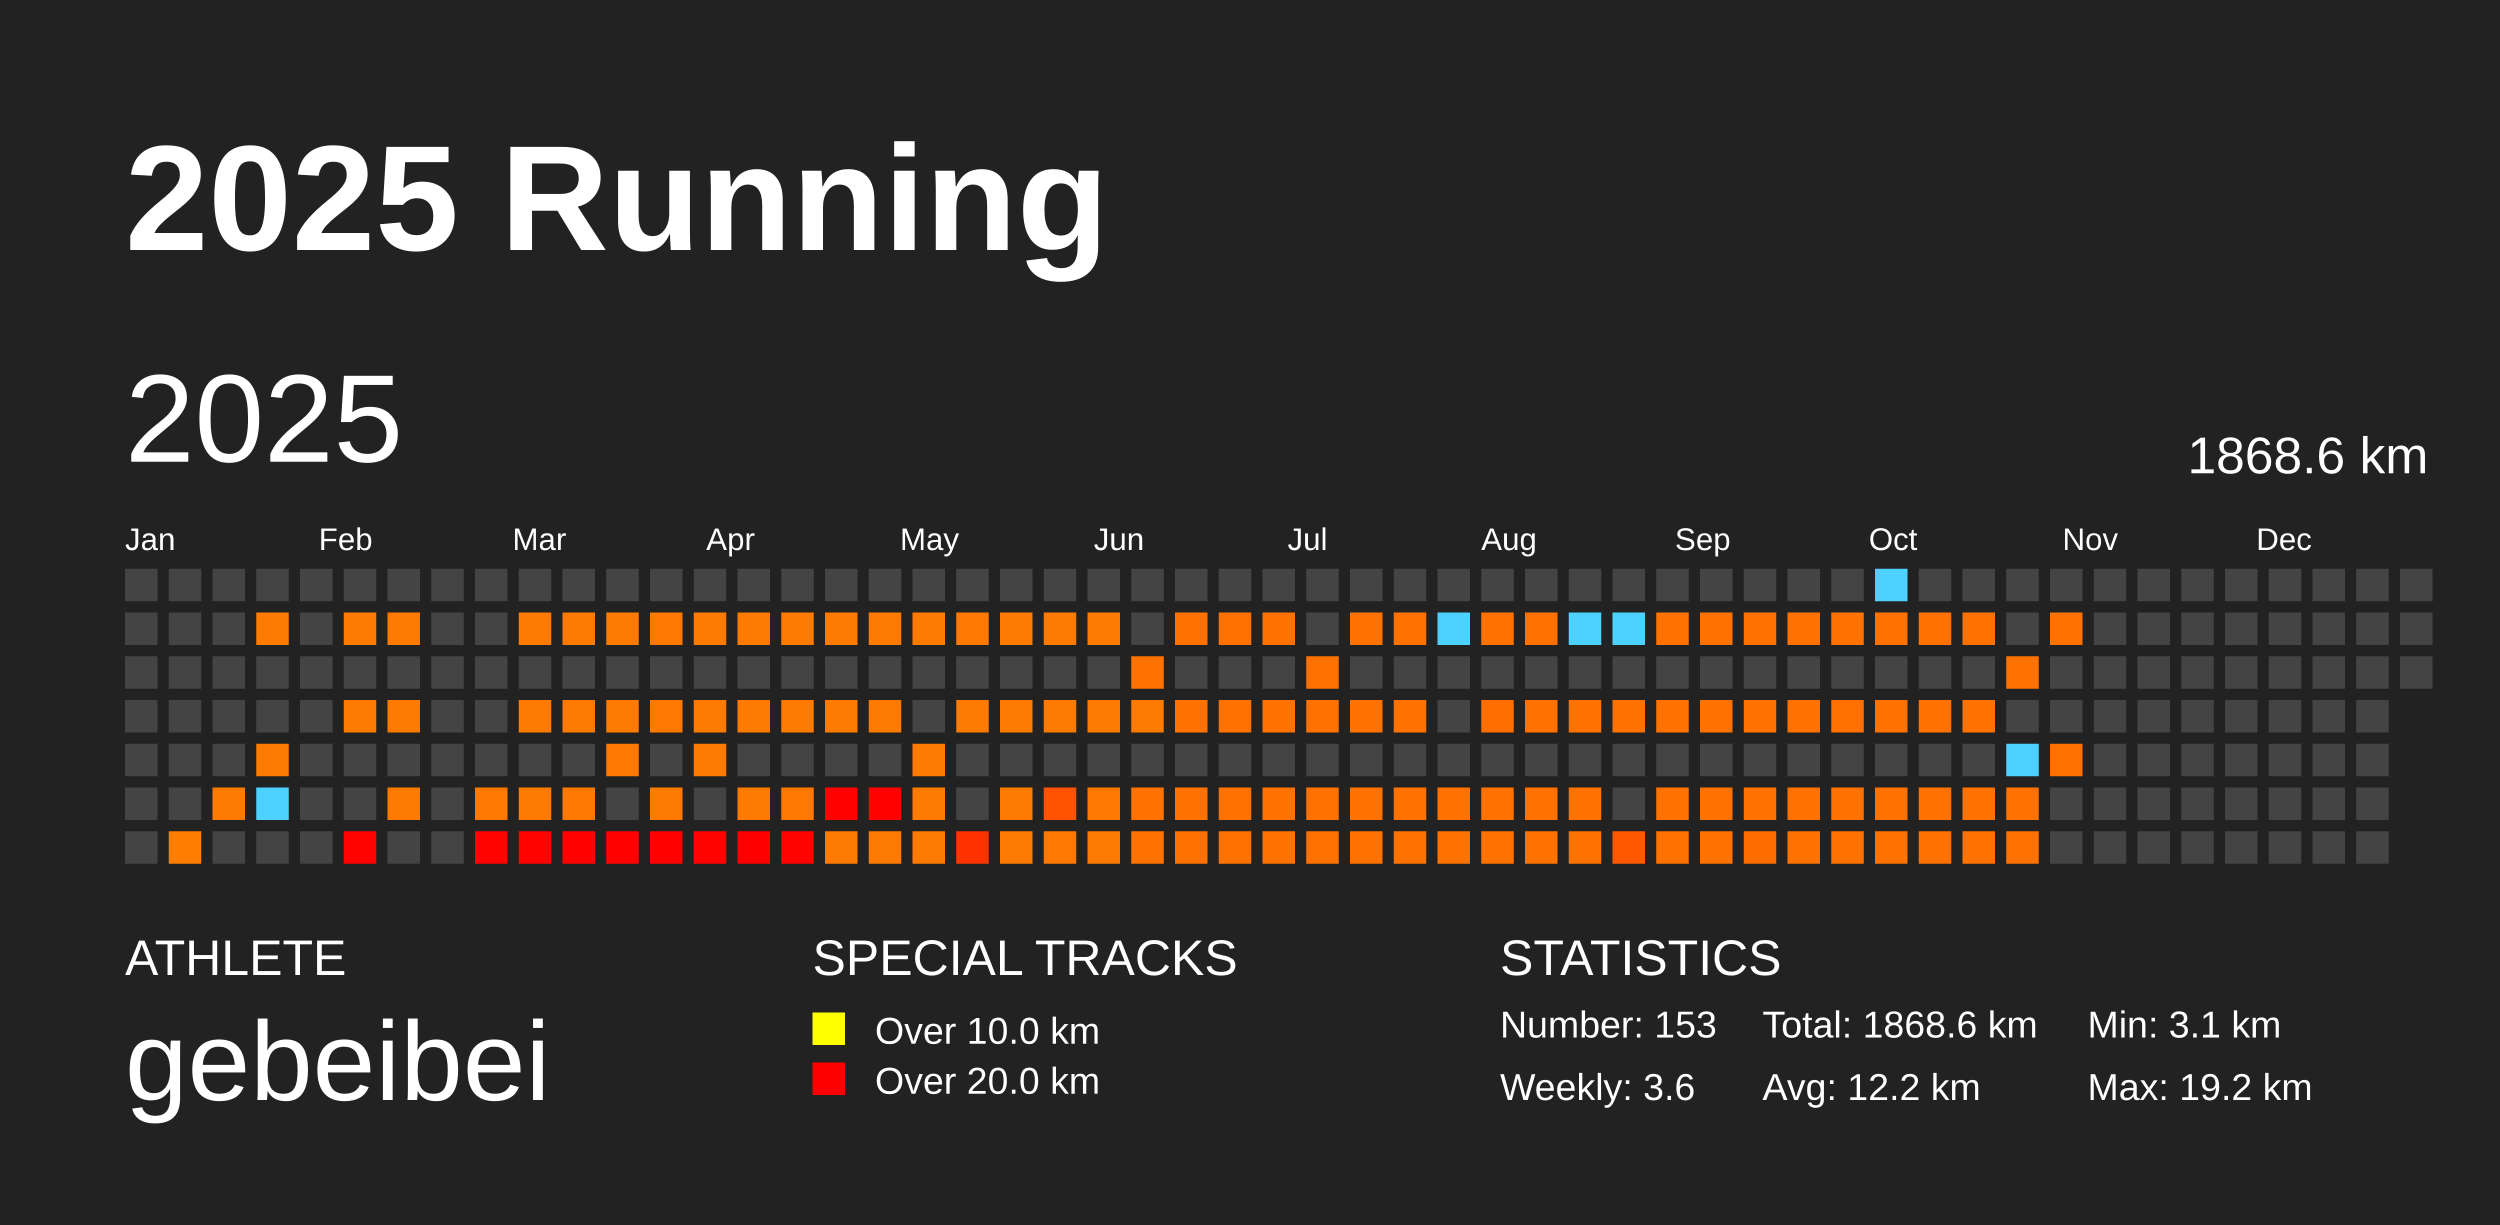
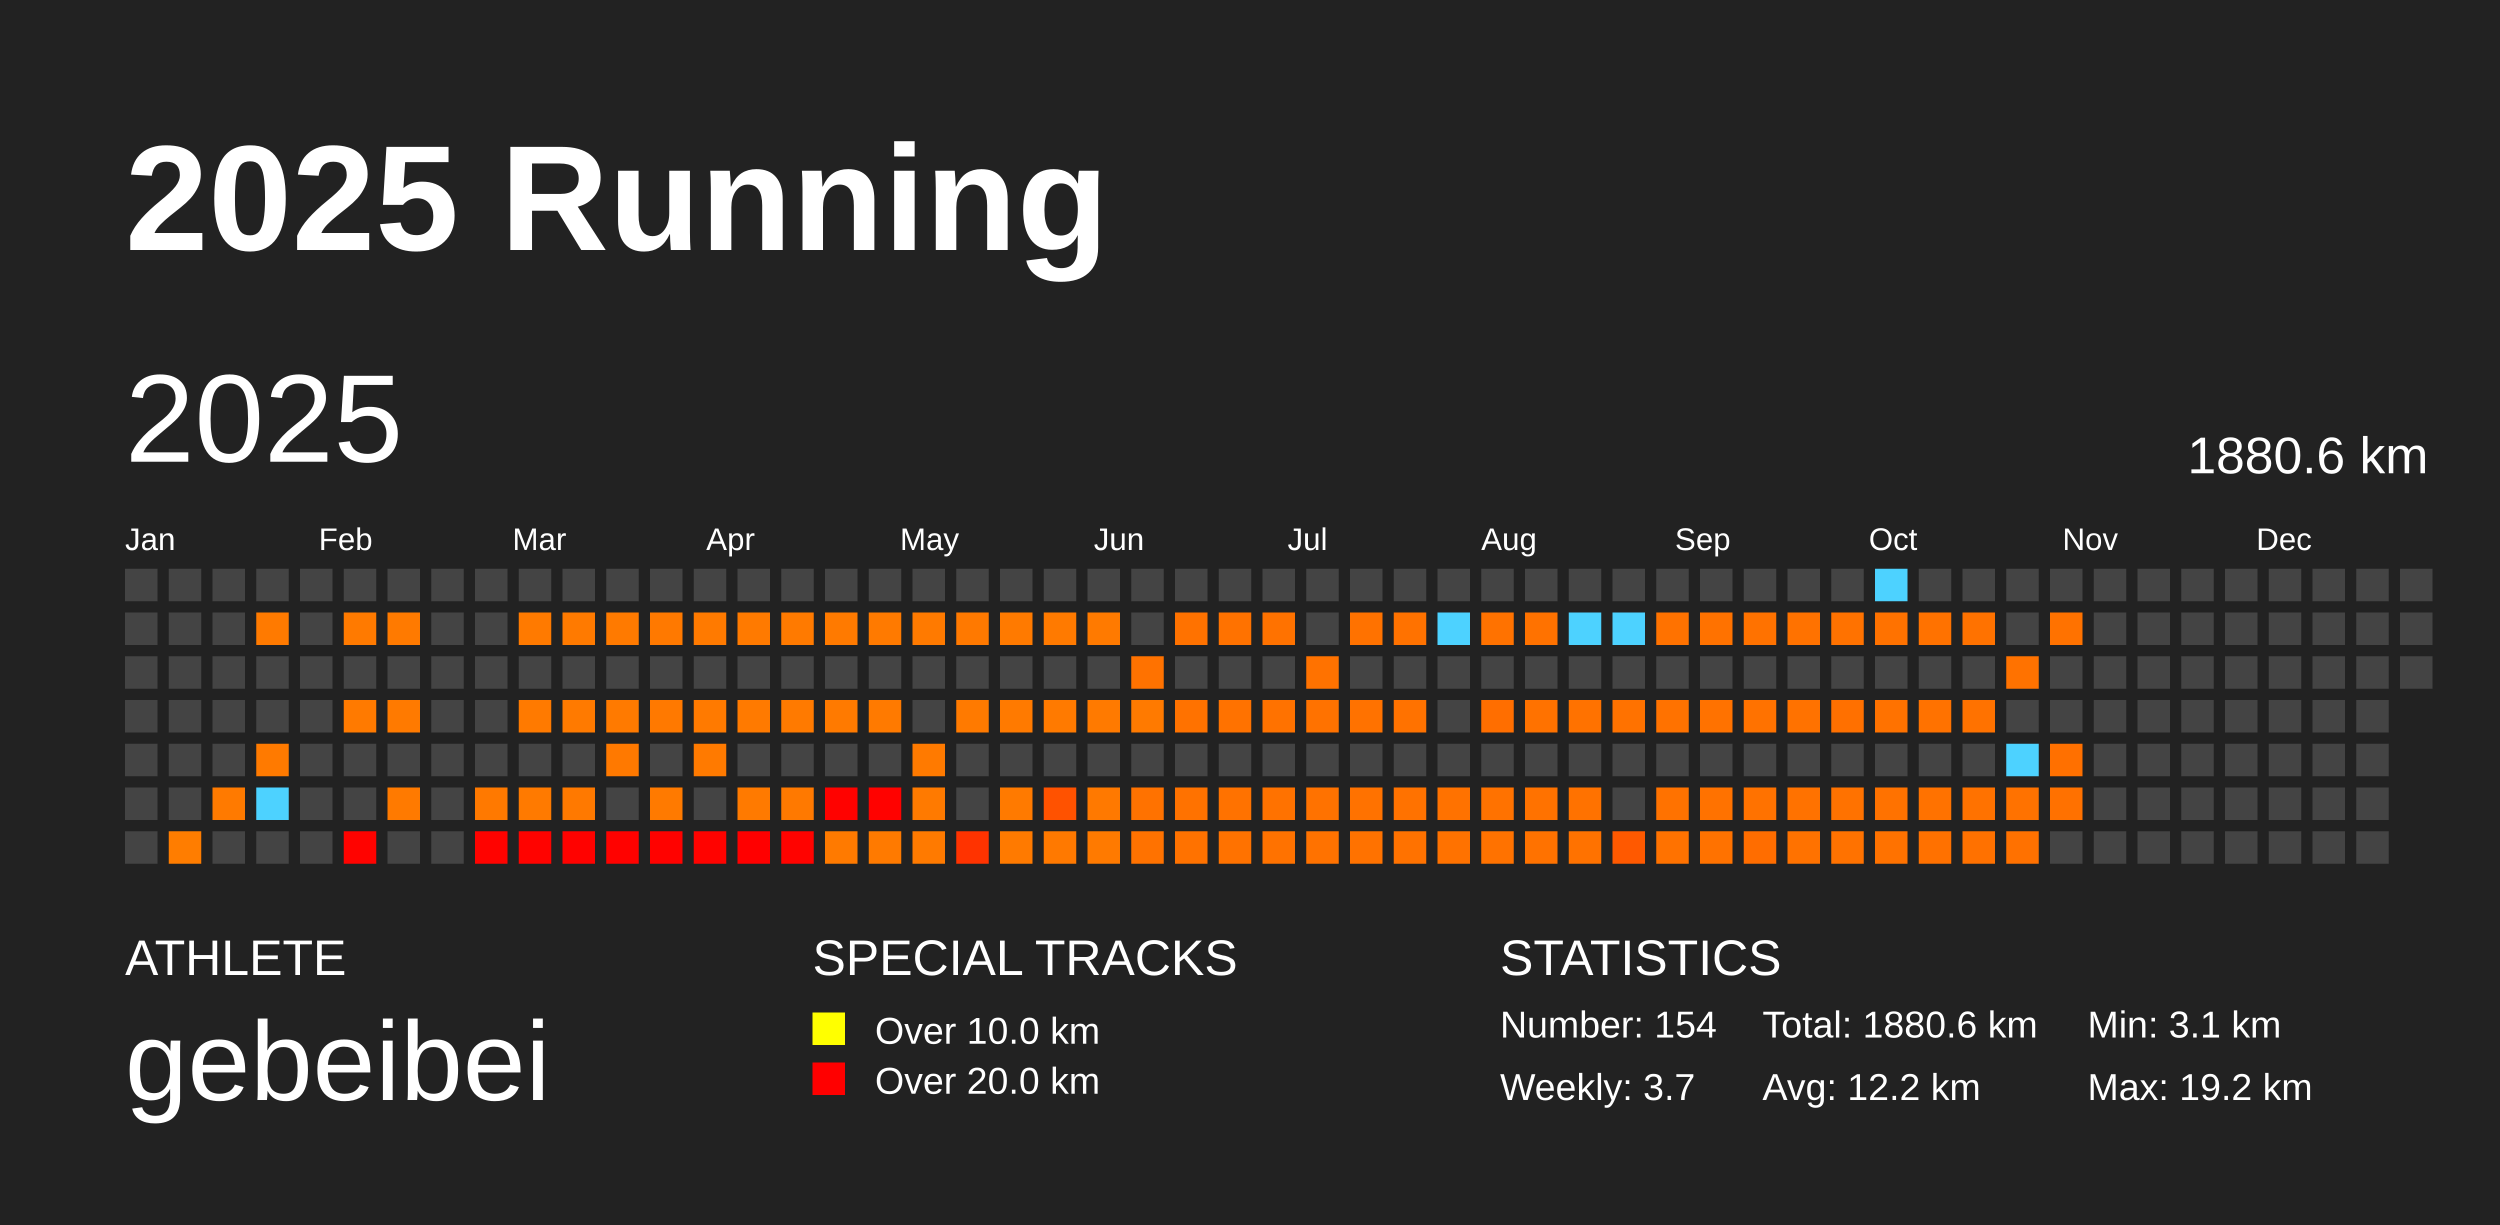
<svg xmlns="http://www.w3.org/2000/svg" baseProfile="full" height="98mm" version="1.1" viewBox="0,0,200,98" width="200mm">
  <defs />
  <rect fill="#222222" height="98" width="200" x="0" y="0" />
  <text fill="#FFFFFF" style="font-size:12px; font-family:Arial; font-weight:bold;" x="10" y="20">2025 Running</text>
  <text fill="#FFFFFF" style="font-size:4px; font-family:Arial" x="10" y="78">ATHLETE</text>
  <text fill="#FFFFFF" style="font-size:9px; font-family:Arial" x="10" y="88">gebeibei</text>
  <text fill="#FFFFFF" style="font-size:4px; font-family:Arial" x="65" y="78">SPECIAL TRACKS</text>
  <rect fill="yellow" height="2.6" width="2.6" x="65" y="81" />
  <text fill="#FFFFFF" style="font-size:3px; font-family:Arial" x="70" y="83.5">Over 10.0 km</text>
  <rect fill="red" height="2.6" width="2.6" x="65" y="85" />
  <text fill="#FFFFFF" style="font-size:3px; font-family:Arial" x="70" y="87.5">Over 20.0 km</text>
  <text fill="#FFFFFF" style="font-size:4px; font-family:Arial" x="120" y="78">STATISTICS</text>
-   <text fill="#FFFFFF" style="font-size:3px; font-family:Arial" x="120" y="83">Number: 153</text>
-   <text fill="#FFFFFF" style="font-size:3px; font-family:Arial" x="120" y="88">Weekly: 3.6</text>
-   <text fill="#FFFFFF" style="font-size:3px; font-family:Arial" x="141" y="83">Total: 1868.6 km</text>
+   <text fill="#FFFFFF" style="font-size:3px; font-family:Arial" x="120" y="83">Number: 154</text>
+   <text fill="#FFFFFF" style="font-size:3px; font-family:Arial" x="120" y="88">Weekly: 3.7</text>
+   <text fill="#FFFFFF" style="font-size:3px; font-family:Arial" x="141" y="83">Total: 1880.6 km</text>
  <text fill="#FFFFFF" style="font-size:3px; font-family:Arial" x="141" y="88">Avg: 12.2 km</text>
  <text fill="#FFFFFF" style="font-size:3px; font-family:Arial" x="167" y="83">Min: 3.1 km</text>
  <text fill="#FFFFFF" style="font-size:3px; font-family:Arial" x="167" y="88">Max: 19.2 km</text>
  <text dominant-baseline="hanging" fill="#FFFFFF" style="font-size:10.0px; font-family:Arial;" x="10" y="30">2025</text>
-   <text dominant-baseline="hanging" fill="#FFFFFF" style="font-size:4.125px; font-family:Arial;" x="175" y="35">1868.6 km</text>
+   <text dominant-baseline="hanging" fill="#FFFFFF" style="font-size:4.125px; font-family:Arial;" x="175" y="35">1880.6 km</text>
  <text fill="#FFFFFF" style="font-size:2.5px; font-family:Arial" x="10.0" y="44">Jan</text>
  <text fill="#FFFFFF" style="font-size:2.5px; font-family:Arial" x="25.5" y="44">Feb</text>
  <text fill="#FFFFFF" style="font-size:2.5px; font-family:Arial" x="41.0" y="44">Mar</text>
  <text fill="#FFFFFF" style="font-size:2.5px; font-family:Arial" x="56.5" y="44">Apr</text>
  <text fill="#FFFFFF" style="font-size:2.5px; font-family:Arial" x="72.0" y="44">May</text>
  <text fill="#FFFFFF" style="font-size:2.5px; font-family:Arial" x="87.5" y="44">Jun</text>
  <text fill="#FFFFFF" style="font-size:2.5px; font-family:Arial" x="103.0" y="44">Jul</text>
  <text fill="#FFFFFF" style="font-size:2.5px; font-family:Arial" x="118.5" y="44">Aug</text>
  <text fill="#FFFFFF" style="font-size:2.5px; font-family:Arial" x="134.0" y="44">Sep</text>
  <text fill="#FFFFFF" style="font-size:2.5px; font-family:Arial" x="149.5" y="44">Oct</text>
  <text fill="#FFFFFF" style="font-size:2.5px; font-family:Arial" x="165.0" y="44">Nov</text>
  <text fill="#FFFFFF" style="font-size:2.5px; font-family:Arial" x="180.5" y="44">Dec</text>
  <rect fill="#444444" height="2.6" width="2.6" x="10.0" y="45.5" />
  <rect fill="#444444" height="2.6" width="2.6" x="10.0" y="49.0" />
  <rect fill="#444444" height="2.6" width="2.6" x="10.0" y="52.5" />
  <rect fill="#444444" height="2.6" width="2.6" x="10.0" y="56.0" />
  <rect fill="#444444" height="2.6" width="2.6" x="10.0" y="59.5" />
  <rect fill="#444444" height="2.6" width="2.6" x="10.0" y="63.0" />
  <rect fill="#444444" height="2.6" width="2.6" x="10.0" y="66.5" />
  <rect fill="#444444" height="2.6" width="2.6" x="13.5" y="45.5" />
  <rect fill="#444444" height="2.6" width="2.6" x="13.5" y="49.0" />
  <rect fill="#444444" height="2.6" width="2.6" x="13.5" y="52.5" />
  <rect fill="#444444" height="2.6" width="2.6" x="13.5" y="56.0" />
  <rect fill="#444444" height="2.6" width="2.6" x="13.5" y="59.5" />
  <rect fill="#444444" height="2.6" width="2.6" x="13.5" y="63.0" />
  <rect fill="#ff7d00" height="2.6" width="2.6" x="13.5" y="66.5" />
  <rect fill="#444444" height="2.6" width="2.6" x="17.0" y="45.5" />
  <rect fill="#444444" height="2.6" width="2.6" x="17.0" y="49.0" />
  <rect fill="#444444" height="2.6" width="2.6" x="17.0" y="52.5" />
  <rect fill="#444444" height="2.6" width="2.6" x="17.0" y="56.0" />
  <rect fill="#444444" height="2.6" width="2.6" x="17.0" y="59.5" />
  <rect fill="#ff7a00" height="2.6" width="2.6" x="17.0" y="63.0" />
  <rect fill="#444444" height="2.6" width="2.6" x="17.0" y="66.5" />
  <rect fill="#444444" height="2.6" width="2.6" x="20.5" y="45.5" />
  <rect fill="#ff7a00" height="2.6" width="2.6" x="20.5" y="49.0" />
  <rect fill="#444444" height="2.6" width="2.6" x="20.5" y="52.5" />
  <rect fill="#444444" height="2.6" width="2.6" x="20.5" y="56.0" />
  <rect fill="#ff7a00" height="2.6" width="2.6" x="20.5" y="59.5" />
  <rect fill="#4dd2ff" height="2.6" width="2.6" x="20.5" y="63.0" />
  <rect fill="#444444" height="2.6" width="2.6" x="20.5" y="66.5" />
  <rect fill="#444444" height="2.6" width="2.6" x="24.0" y="45.5" />
  <rect fill="#444444" height="2.6" width="2.6" x="24.0" y="49.0" />
  <rect fill="#444444" height="2.6" width="2.6" x="24.0" y="52.5" />
  <rect fill="#444444" height="2.6" width="2.6" x="24.0" y="56.0" />
  <rect fill="#444444" height="2.6" width="2.6" x="24.0" y="59.5" />
  <rect fill="#444444" height="2.6" width="2.6" x="24.0" y="63.0" />
  <rect fill="#444444" height="2.6" width="2.6" x="24.0" y="66.5" />
  <rect fill="#444444" height="2.6" width="2.6" x="27.5" y="45.5" />
  <rect fill="#ff7a00" height="2.6" width="2.6" x="27.5" y="49.0" />
  <rect fill="#444444" height="2.6" width="2.6" x="27.5" y="52.5" />
  <rect fill="#ff7a00" height="2.6" width="2.6" x="27.5" y="56.0" />
  <rect fill="#444444" height="2.6" width="2.6" x="27.5" y="59.5" />
  <rect fill="#444444" height="2.6" width="2.6" x="27.5" y="63.0" />
  <rect fill="#ff0300" height="2.6" width="2.6" x="27.5" y="66.5" />
  <rect fill="#444444" height="2.6" width="2.6" x="31.0" y="45.5" />
  <rect fill="#ff7a00" height="2.6" width="2.6" x="31.0" y="49.0" />
  <rect fill="#444444" height="2.6" width="2.6" x="31.0" y="52.5" />
  <rect fill="#ff7a00" height="2.6" width="2.6" x="31.0" y="56.0" />
  <rect fill="#444444" height="2.6" width="2.6" x="31.0" y="59.5" />
  <rect fill="#ff7a00" height="2.6" width="2.6" x="31.0" y="63.0" />
  <rect fill="#444444" height="2.6" width="2.6" x="31.0" y="66.5" />
  <rect fill="#444444" height="2.6" width="2.6" x="34.5" y="45.5" />
  <rect fill="#444444" height="2.6" width="2.6" x="34.5" y="49.0" />
  <rect fill="#444444" height="2.6" width="2.6" x="34.5" y="52.5" />
  <rect fill="#444444" height="2.6" width="2.6" x="34.5" y="56.0" />
  <rect fill="#444444" height="2.6" width="2.6" x="34.5" y="59.5" />
  <rect fill="#444444" height="2.6" width="2.6" x="34.5" y="63.0" />
  <rect fill="#444444" height="2.6" width="2.6" x="34.5" y="66.5" />
  <rect fill="#444444" height="2.6" width="2.6" x="38.0" y="45.5" />
  <rect fill="#444444" height="2.6" width="2.6" x="38.0" y="49.0" />
  <rect fill="#444444" height="2.6" width="2.6" x="38.0" y="52.5" />
  <rect fill="#444444" height="2.6" width="2.6" x="38.0" y="56.0" />
  <rect fill="#444444" height="2.6" width="2.6" x="38.0" y="59.5" />
  <rect fill="#ff7900" height="2.6" width="2.6" x="38.0" y="63.0" />
  <rect fill="#ff0300" height="2.6" width="2.6" x="38.0" y="66.5" />
  <rect fill="#444444" height="2.6" width="2.6" x="41.5" y="45.5" />
  <rect fill="#ff7a00" height="2.6" width="2.6" x="41.5" y="49.0" />
  <rect fill="#444444" height="2.6" width="2.6" x="41.5" y="52.5" />
  <rect fill="#ff7a00" height="2.6" width="2.6" x="41.5" y="56.0" />
  <rect fill="#444444" height="2.6" width="2.6" x="41.5" y="59.5" />
  <rect fill="#ff7a00" height="2.6" width="2.6" x="41.5" y="63.0" />
  <rect fill="#ff0300" height="2.6" width="2.6" x="41.5" y="66.5" />
  <rect fill="#444444" height="2.6" width="2.6" x="45.0" y="45.5" />
  <rect fill="#ff7a00" height="2.6" width="2.6" x="45.0" y="49.0" />
  <rect fill="#444444" height="2.6" width="2.6" x="45.0" y="52.5" />
  <rect fill="#ff7a00" height="2.6" width="2.6" x="45.0" y="56.0" />
  <rect fill="#444444" height="2.6" width="2.6" x="45.0" y="59.5" />
  <rect fill="#ff7900" height="2.6" width="2.6" x="45.0" y="63.0" />
  <rect fill="#ff0200" height="2.6" width="2.6" x="45.0" y="66.5" />
  <rect fill="#444444" height="2.6" width="2.6" x="48.5" y="45.5" />
  <rect fill="#ff7a00" height="2.6" width="2.6" x="48.5" y="49.0" />
  <rect fill="#444444" height="2.6" width="2.6" x="48.5" y="52.5" />
  <rect fill="#ff7a00" height="2.6" width="2.6" x="48.5" y="56.0" />
  <rect fill="#ff7900" height="2.6" width="2.6" x="48.5" y="59.5" />
  <rect fill="#444444" height="2.6" width="2.6" x="48.5" y="63.0" />
  <rect fill="#ff0200" height="2.6" width="2.6" x="48.5" y="66.5" />
  <rect fill="#444444" height="2.6" width="2.6" x="52.0" y="45.5" />
  <rect fill="#ff7900" height="2.6" width="2.6" x="52.0" y="49.0" />
  <rect fill="#444444" height="2.6" width="2.6" x="52.0" y="52.5" />
  <rect fill="#ff7900" height="2.6" width="2.6" x="52.0" y="56.0" />
  <rect fill="#444444" height="2.6" width="2.6" x="52.0" y="59.5" />
  <rect fill="#ff7a00" height="2.6" width="2.6" x="52.0" y="63.0" />
  <rect fill="#ff0200" height="2.6" width="2.6" x="52.0" y="66.5" />
  <rect fill="#444444" height="2.6" width="2.6" x="55.5" y="45.5" />
  <rect fill="#ff7a00" height="2.6" width="2.6" x="55.5" y="49.0" />
  <rect fill="#444444" height="2.6" width="2.6" x="55.5" y="52.5" />
  <rect fill="#ff7a00" height="2.6" width="2.6" x="55.5" y="56.0" />
  <rect fill="#ff7a00" height="2.6" width="2.6" x="55.5" y="59.5" />
  <rect fill="#444444" height="2.6" width="2.6" x="55.5" y="63.0" />
  <rect fill="#ff0300" height="2.6" width="2.6" x="55.5" y="66.5" />
  <rect fill="#444444" height="2.6" width="2.6" x="59.0" y="45.5" />
  <rect fill="#ff7a00" height="2.6" width="2.6" x="59.0" y="49.0" />
  <rect fill="#444444" height="2.6" width="2.6" x="59.0" y="52.5" />
  <rect fill="#ff7a00" height="2.6" width="2.6" x="59.0" y="56.0" />
  <rect fill="#444444" height="2.6" width="2.6" x="59.0" y="59.5" />
  <rect fill="#ff7a00" height="2.6" width="2.6" x="59.0" y="63.0" />
  <rect fill="#ff0000" height="2.6" width="2.6" x="59.0" y="66.5" />
  <rect fill="#444444" height="2.6" width="2.6" x="62.5" y="45.5" />
  <rect fill="#ff7a00" height="2.6" width="2.6" x="62.5" y="49.0" />
  <rect fill="#444444" height="2.6" width="2.6" x="62.5" y="52.5" />
  <rect fill="#ff7a00" height="2.6" width="2.6" x="62.5" y="56.0" />
  <rect fill="#444444" height="2.6" width="2.6" x="62.5" y="59.5" />
  <rect fill="#ff7900" height="2.6" width="2.6" x="62.5" y="63.0" />
  <rect fill="#ff0300" height="2.6" width="2.6" x="62.5" y="66.5" />
  <rect fill="#444444" height="2.6" width="2.6" x="66.0" y="45.5" />
  <rect fill="#ff7a00" height="2.6" width="2.6" x="66.0" y="49.0" />
  <rect fill="#444444" height="2.6" width="2.6" x="66.0" y="52.5" />
  <rect fill="#ff7a00" height="2.6" width="2.6" x="66.0" y="56.0" />
  <rect fill="#444444" height="2.6" width="2.6" x="66.0" y="59.5" />
  <rect fill="#ff0200" height="2.6" width="2.6" x="66.0" y="63.0" />
  <rect fill="#ff7a00" height="2.6" width="2.6" x="66.0" y="66.5" />
  <rect fill="#444444" height="2.6" width="2.6" x="69.5" y="45.5" />
  <rect fill="#ff7a00" height="2.6" width="2.6" x="69.5" y="49.0" />
  <rect fill="#444444" height="2.6" width="2.6" x="69.5" y="52.5" />
  <rect fill="#ff7a00" height="2.6" width="2.6" x="69.5" y="56.0" />
  <rect fill="#444444" height="2.6" width="2.6" x="69.5" y="59.5" />
  <rect fill="#ff0200" height="2.6" width="2.6" x="69.5" y="63.0" />
  <rect fill="#ff7a00" height="2.6" width="2.6" x="69.5" y="66.5" />
  <rect fill="#444444" height="2.6" width="2.6" x="73.0" y="45.5" />
  <rect fill="#ff7a00" height="2.6" width="2.6" x="73.0" y="49.0" />
  <rect fill="#444444" height="2.6" width="2.6" x="73.0" y="52.5" />
  <rect fill="#444444" height="2.6" width="2.6" x="73.0" y="56.0" />
  <rect fill="#ff7a00" height="2.6" width="2.6" x="73.0" y="59.5" />
  <rect fill="#ff7a00" height="2.6" width="2.6" x="73.0" y="63.0" />
  <rect fill="#ff7a00" height="2.6" width="2.6" x="73.0" y="66.5" />
  <rect fill="#444444" height="2.6" width="2.6" x="76.5" y="45.5" />
  <rect fill="#ff7900" height="2.6" width="2.6" x="76.5" y="49.0" />
  <rect fill="#444444" height="2.6" width="2.6" x="76.5" y="52.5" />
  <rect fill="#ff7a00" height="2.6" width="2.6" x="76.5" y="56.0" />
  <rect fill="#444444" height="2.6" width="2.6" x="76.5" y="59.5" />
  <rect fill="#444444" height="2.6" width="2.6" x="76.5" y="63.0" />
  <rect fill="#ff3300" height="2.6" width="2.6" x="76.5" y="66.5" />
  <rect fill="#444444" height="2.6" width="2.6" x="80.0" y="45.5" />
  <rect fill="#ff7a00" height="2.6" width="2.6" x="80.0" y="49.0" />
  <rect fill="#444444" height="2.6" width="2.6" x="80.0" y="52.5" />
  <rect fill="#ff7a00" height="2.6" width="2.6" x="80.0" y="56.0" />
  <rect fill="#444444" height="2.6" width="2.6" x="80.0" y="59.5" />
  <rect fill="#ff7a00" height="2.6" width="2.6" x="80.0" y="63.0" />
  <rect fill="#ff7a00" height="2.6" width="2.6" x="80.0" y="66.5" />
  <rect fill="#444444" height="2.6" width="2.6" x="83.5" y="45.5" />
  <rect fill="#ff7a00" height="2.6" width="2.6" x="83.5" y="49.0" />
  <rect fill="#444444" height="2.6" width="2.6" x="83.5" y="52.5" />
  <rect fill="#ff7a00" height="2.6" width="2.6" x="83.5" y="56.0" />
  <rect fill="#444444" height="2.6" width="2.6" x="83.5" y="59.5" />
  <rect fill="#ff5200" height="2.6" width="2.6" x="83.5" y="63.0" />
  <rect fill="#ff7900" height="2.6" width="2.6" x="83.5" y="66.5" />
  <rect fill="#444444" height="2.6" width="2.6" x="87.0" y="45.5" />
  <rect fill="#ff7a00" height="2.6" width="2.6" x="87.0" y="49.0" />
  <rect fill="#444444" height="2.6" width="2.6" x="87.0" y="52.5" />
  <rect fill="#ff7a00" height="2.6" width="2.6" x="87.0" y="56.0" />
  <rect fill="#444444" height="2.6" width="2.6" x="87.0" y="59.5" />
  <rect fill="#ff7900" height="2.6" width="2.6" x="87.0" y="63.0" />
  <rect fill="#ff7a00" height="2.6" width="2.6" x="87.0" y="66.5" />
  <rect fill="#444444" height="2.6" width="2.6" x="90.5" y="45.5" />
  <rect fill="#444444" height="2.6" width="2.6" x="90.5" y="49.0" />
  <rect fill="#ff7200" height="2.6" width="2.6" x="90.5" y="52.5" />
  <rect fill="#ff7a00" height="2.6" width="2.6" x="90.5" y="56.0" />
  <rect fill="#444444" height="2.6" width="2.6" x="90.5" y="59.5" />
  <rect fill="#ff7200" height="2.6" width="2.6" x="90.5" y="63.0" />
  <rect fill="#ff7200" height="2.6" width="2.6" x="90.5" y="66.5" />
  <rect fill="#444444" height="2.6" width="2.6" x="94.0" y="45.5" />
  <rect fill="#ff7200" height="2.6" width="2.6" x="94.0" y="49.0" />
  <rect fill="#444444" height="2.6" width="2.6" x="94.0" y="52.5" />
  <rect fill="#ff7200" height="2.6" width="2.6" x="94.0" y="56.0" />
  <rect fill="#444444" height="2.6" width="2.6" x="94.0" y="59.5" />
  <rect fill="#ff7200" height="2.6" width="2.6" x="94.0" y="63.0" />
  <rect fill="#ff7200" height="2.6" width="2.6" x="94.0" y="66.5" />
  <rect fill="#444444" height="2.6" width="2.6" x="97.5" y="45.5" />
  <rect fill="#ff7200" height="2.6" width="2.6" x="97.5" y="49.0" />
  <rect fill="#444444" height="2.6" width="2.6" x="97.5" y="52.5" />
  <rect fill="#ff7200" height="2.6" width="2.6" x="97.5" y="56.0" />
  <rect fill="#444444" height="2.6" width="2.6" x="97.5" y="59.5" />
  <rect fill="#ff7200" height="2.6" width="2.6" x="97.5" y="63.0" />
  <rect fill="#ff7200" height="2.6" width="2.6" x="97.5" y="66.5" />
  <rect fill="#444444" height="2.6" width="2.6" x="101.0" y="45.5" />
  <rect fill="#ff7200" height="2.6" width="2.6" x="101.0" y="49.0" />
  <rect fill="#444444" height="2.6" width="2.6" x="101.0" y="52.5" />
  <rect fill="#ff7200" height="2.6" width="2.6" x="101.0" y="56.0" />
  <rect fill="#444444" height="2.6" width="2.6" x="101.0" y="59.5" />
  <rect fill="#ff7200" height="2.6" width="2.6" x="101.0" y="63.0" />
  <rect fill="#ff7200" height="2.6" width="2.6" x="101.0" y="66.5" />
  <rect fill="#444444" height="2.6" width="2.6" x="104.5" y="45.5" />
  <rect fill="#444444" height="2.6" width="2.6" x="104.5" y="49.0" />
  <rect fill="#ff7200" height="2.6" width="2.6" x="104.5" y="52.5" />
  <rect fill="#ff7200" height="2.6" width="2.6" x="104.5" y="56.0" />
  <rect fill="#444444" height="2.6" width="2.6" x="104.5" y="59.5" />
  <rect fill="#ff7200" height="2.6" width="2.6" x="104.5" y="63.0" />
  <rect fill="#ff7200" height="2.6" width="2.6" x="104.5" y="66.5" />
  <rect fill="#444444" height="2.6" width="2.6" x="108.0" y="45.5" />
  <rect fill="#ff7200" height="2.6" width="2.6" x="108.0" y="49.0" />
  <rect fill="#444444" height="2.6" width="2.6" x="108.0" y="52.5" />
  <rect fill="#ff7200" height="2.6" width="2.6" x="108.0" y="56.0" />
  <rect fill="#444444" height="2.6" width="2.6" x="108.0" y="59.5" />
  <rect fill="#ff7200" height="2.6" width="2.6" x="108.0" y="63.0" />
  <rect fill="#ff7200" height="2.6" width="2.6" x="108.0" y="66.5" />
  <rect fill="#444444" height="2.6" width="2.6" x="111.5" y="45.5" />
  <rect fill="#ff7200" height="2.6" width="2.6" x="111.5" y="49.0" />
  <rect fill="#444444" height="2.6" width="2.6" x="111.5" y="52.5" />
  <rect fill="#ff7200" height="2.6" width="2.6" x="111.5" y="56.0" />
  <rect fill="#444444" height="2.6" width="2.6" x="111.5" y="59.5" />
  <rect fill="#ff7200" height="2.6" width="2.6" x="111.5" y="63.0" />
  <rect fill="#ff7200" height="2.6" width="2.6" x="111.5" y="66.5" />
  <rect fill="#444444" height="2.6" width="2.6" x="115.0" y="45.5" />
  <rect fill="#4dd2ff" height="2.6" width="2.6" x="115.0" y="49.0" />
  <rect fill="#444444" height="2.6" width="2.6" x="115.0" y="52.5" />
  <rect fill="#444444" height="2.6" width="2.6" x="115.0" y="56.0" />
  <rect fill="#444444" height="2.6" width="2.6" x="115.0" y="59.5" />
  <rect fill="#ff7200" height="2.6" width="2.6" x="115.0" y="63.0" />
  <rect fill="#ff7200" height="2.6" width="2.6" x="115.0" y="66.5" />
  <rect fill="#444444" height="2.6" width="2.6" x="118.5" y="45.5" />
  <rect fill="#ff7200" height="2.6" width="2.6" x="118.5" y="49.0" />
  <rect fill="#444444" height="2.6" width="2.6" x="118.5" y="52.5" />
  <rect fill="#ff6e00" height="2.6" width="2.6" x="118.5" y="56.0" />
  <rect fill="#444444" height="2.6" width="2.6" x="118.5" y="59.5" />
  <rect fill="#ff7200" height="2.6" width="2.6" x="118.5" y="63.0" />
  <rect fill="#ff7200" height="2.6" width="2.6" x="118.5" y="66.5" />
  <rect fill="#444444" height="2.6" width="2.6" x="122.0" y="45.5" />
  <rect fill="#ff7200" height="2.6" width="2.6" x="122.0" y="49.0" />
  <rect fill="#444444" height="2.6" width="2.6" x="122.0" y="52.5" />
  <rect fill="#ff7200" height="2.6" width="2.6" x="122.0" y="56.0" />
  <rect fill="#444444" height="2.6" width="2.6" x="122.0" y="59.5" />
  <rect fill="#ff7200" height="2.6" width="2.6" x="122.0" y="63.0" />
  <rect fill="#ff7200" height="2.6" width="2.6" x="122.0" y="66.5" />
  <rect fill="#444444" height="2.6" width="2.6" x="125.5" y="45.5" />
  <rect fill="#4dd2ff" height="2.6" width="2.6" x="125.5" y="49.0" />
  <rect fill="#444444" height="2.6" width="2.6" x="125.5" y="52.5" />
  <rect fill="#ff7200" height="2.6" width="2.6" x="125.5" y="56.0" />
  <rect fill="#444444" height="2.6" width="2.6" x="125.5" y="59.5" />
  <rect fill="#ff7200" height="2.6" width="2.6" x="125.5" y="63.0" />
  <rect fill="#ff7200" height="2.6" width="2.6" x="125.5" y="66.5" />
  <rect fill="#444444" height="2.6" width="2.6" x="129.0" y="45.5" />
  <rect fill="#4dd2ff" height="2.6" width="2.6" x="129.0" y="49.0" />
  <rect fill="#444444" height="2.6" width="2.6" x="129.0" y="52.5" />
  <rect fill="#ff7200" height="2.6" width="2.6" x="129.0" y="56.0" />
  <rect fill="#444444" height="2.6" width="2.6" x="129.0" y="59.5" />
  <rect fill="#444444" height="2.6" width="2.6" x="129.0" y="63.0" />
  <rect fill="#ff5900" height="2.6" width="2.6" x="129.0" y="66.5" />
  <rect fill="#444444" height="2.6" width="2.6" x="132.5" y="45.5" />
  <rect fill="#ff7200" height="2.6" width="2.6" x="132.5" y="49.0" />
  <rect fill="#444444" height="2.6" width="2.6" x="132.5" y="52.5" />
  <rect fill="#ff7200" height="2.6" width="2.6" x="132.5" y="56.0" />
  <rect fill="#444444" height="2.6" width="2.6" x="132.5" y="59.5" />
  <rect fill="#ff7200" height="2.6" width="2.6" x="132.5" y="63.0" />
  <rect fill="#ff7200" height="2.6" width="2.6" x="132.5" y="66.5" />
  <rect fill="#444444" height="2.6" width="2.6" x="136.0" y="45.5" />
  <rect fill="#ff7200" height="2.6" width="2.6" x="136.0" y="49.0" />
  <rect fill="#444444" height="2.6" width="2.6" x="136.0" y="52.5" />
  <rect fill="#ff7200" height="2.6" width="2.6" x="136.0" y="56.0" />
  <rect fill="#444444" height="2.6" width="2.6" x="136.0" y="59.5" />
  <rect fill="#ff7200" height="2.6" width="2.6" x="136.0" y="63.0" />
  <rect fill="#ff7200" height="2.6" width="2.6" x="136.0" y="66.5" />
  <rect fill="#444444" height="2.6" width="2.6" x="139.5" y="45.5" />
  <rect fill="#ff7200" height="2.6" width="2.6" x="139.5" y="49.0" />
  <rect fill="#444444" height="2.6" width="2.6" x="139.5" y="52.5" />
  <rect fill="#ff7200" height="2.6" width="2.6" x="139.5" y="56.0" />
  <rect fill="#444444" height="2.6" width="2.6" x="139.5" y="59.5" />
  <rect fill="#ff7200" height="2.6" width="2.6" x="139.5" y="63.0" />
  <rect fill="#ff6d00" height="2.6" width="2.6" x="139.5" y="66.5" />
  <rect fill="#444444" height="2.6" width="2.6" x="143.0" y="45.5" />
  <rect fill="#ff7200" height="2.6" width="2.6" x="143.0" y="49.0" />
  <rect fill="#444444" height="2.6" width="2.6" x="143.0" y="52.5" />
  <rect fill="#ff7200" height="2.6" width="2.6" x="143.0" y="56.0" />
  <rect fill="#444444" height="2.6" width="2.6" x="143.0" y="59.5" />
  <rect fill="#ff7200" height="2.6" width="2.6" x="143.0" y="63.0" />
  <rect fill="#ff7200" height="2.6" width="2.6" x="143.0" y="66.5" />
  <rect fill="#444444" height="2.6" width="2.6" x="146.5" y="45.5" />
  <rect fill="#ff7200" height="2.6" width="2.6" x="146.5" y="49.0" />
  <rect fill="#444444" height="2.6" width="2.6" x="146.5" y="52.5" />
  <rect fill="#ff7000" height="2.6" width="2.6" x="146.5" y="56.0" />
  <rect fill="#444444" height="2.6" width="2.6" x="146.5" y="59.5" />
  <rect fill="#ff7200" height="2.6" width="2.6" x="146.5" y="63.0" />
  <rect fill="#ff7200" height="2.6" width="2.6" x="146.5" y="66.5" />
  <rect fill="#4dd2ff" height="2.6" width="2.6" x="150.0" y="45.5" />
  <rect fill="#ff7200" height="2.6" width="2.6" x="150.0" y="49.0" />
  <rect fill="#444444" height="2.6" width="2.6" x="150.0" y="52.5" />
  <rect fill="#ff7200" height="2.6" width="2.6" x="150.0" y="56.0" />
  <rect fill="#444444" height="2.6" width="2.6" x="150.0" y="59.5" />
  <rect fill="#ff7200" height="2.6" width="2.6" x="150.0" y="63.0" />
  <rect fill="#ff7200" height="2.6" width="2.6" x="150.0" y="66.5" />
  <rect fill="#444444" height="2.6" width="2.6" x="153.5" y="45.5" />
  <rect fill="#ff7200" height="2.6" width="2.6" x="153.5" y="49.0" />
  <rect fill="#444444" height="2.6" width="2.6" x="153.5" y="52.5" />
  <rect fill="#ff7200" height="2.6" width="2.6" x="153.5" y="56.0" />
  <rect fill="#444444" height="2.6" width="2.6" x="153.5" y="59.5" />
  <rect fill="#ff7200" height="2.6" width="2.6" x="153.5" y="63.0" />
  <rect fill="#ff7100" height="2.6" width="2.6" x="153.5" y="66.5" />
  <rect fill="#444444" height="2.6" width="2.6" x="157.0" y="45.5" />
  <rect fill="#ff7200" height="2.6" width="2.6" x="157.0" y="49.0" />
  <rect fill="#444444" height="2.6" width="2.6" x="157.0" y="52.5" />
  <rect fill="#ff7200" height="2.6" width="2.6" x="157.0" y="56.0" />
  <rect fill="#444444" height="2.6" width="2.6" x="157.0" y="59.5" />
  <rect fill="#ff7200" height="2.6" width="2.6" x="157.0" y="63.0" />
  <rect fill="#ff7100" height="2.6" width="2.6" x="157.0" y="66.5" />
  <rect fill="#444444" height="2.6" width="2.6" x="160.5" y="45.5" />
  <rect fill="#444444" height="2.6" width="2.6" x="160.5" y="49.0" />
  <rect fill="#ff7200" height="2.6" width="2.6" x="160.5" y="52.5" />
  <rect fill="#444444" height="2.6" width="2.6" x="160.5" y="56.0" />
  <rect fill="#4dd2ff" height="2.6" width="2.6" x="160.5" y="59.5" />
  <rect fill="#ff7200" height="2.6" width="2.6" x="160.5" y="63.0" />
  <rect fill="#ff7100" height="2.6" width="2.6" x="160.5" y="66.5" />
  <rect fill="#444444" height="2.6" width="2.6" x="164.0" y="45.5" />
  <rect fill="#ff7200" height="2.6" width="2.6" x="164.0" y="49.0" />
  <rect fill="#444444" height="2.6" width="2.6" x="164.0" y="52.5" />
  <rect fill="#444444" height="2.6" width="2.6" x="164.0" y="56.0" />
  <rect fill="#ff7000" height="2.6" width="2.6" x="164.0" y="59.5" />
-   <rect fill="#444444" height="2.6" width="2.6" x="164.0" y="63.0" />
+   <rect fill="#ff7100" height="2.6" width="2.6" x="164.0" y="63.0" />
  <rect fill="#444444" height="2.6" width="2.6" x="164.0" y="66.5" />
  <rect fill="#444444" height="2.6" width="2.6" x="167.5" y="45.5" />
  <rect fill="#444444" height="2.6" width="2.6" x="167.5" y="49.0" />
  <rect fill="#444444" height="2.6" width="2.6" x="167.5" y="52.5" />
  <rect fill="#444444" height="2.6" width="2.6" x="167.5" y="56.0" />
  <rect fill="#444444" height="2.6" width="2.6" x="167.5" y="59.5" />
  <rect fill="#444444" height="2.6" width="2.6" x="167.5" y="63.0" />
  <rect fill="#444444" height="2.6" width="2.6" x="167.5" y="66.5" />
  <rect fill="#444444" height="2.6" width="2.6" x="171.0" y="45.5" />
  <rect fill="#444444" height="2.6" width="2.6" x="171.0" y="49.0" />
  <rect fill="#444444" height="2.6" width="2.6" x="171.0" y="52.5" />
  <rect fill="#444444" height="2.6" width="2.6" x="171.0" y="56.0" />
  <rect fill="#444444" height="2.6" width="2.6" x="171.0" y="59.5" />
  <rect fill="#444444" height="2.6" width="2.6" x="171.0" y="63.0" />
  <rect fill="#444444" height="2.6" width="2.6" x="171.0" y="66.5" />
  <rect fill="#444444" height="2.6" width="2.6" x="174.5" y="45.5" />
  <rect fill="#444444" height="2.6" width="2.6" x="174.5" y="49.0" />
  <rect fill="#444444" height="2.6" width="2.6" x="174.5" y="52.5" />
  <rect fill="#444444" height="2.6" width="2.6" x="174.5" y="56.0" />
  <rect fill="#444444" height="2.6" width="2.6" x="174.5" y="59.5" />
  <rect fill="#444444" height="2.6" width="2.6" x="174.5" y="63.0" />
  <rect fill="#444444" height="2.6" width="2.6" x="174.5" y="66.5" />
  <rect fill="#444444" height="2.6" width="2.6" x="178.0" y="45.5" />
  <rect fill="#444444" height="2.6" width="2.6" x="178.0" y="49.0" />
  <rect fill="#444444" height="2.6" width="2.6" x="178.0" y="52.5" />
  <rect fill="#444444" height="2.6" width="2.6" x="178.0" y="56.0" />
  <rect fill="#444444" height="2.6" width="2.6" x="178.0" y="59.5" />
  <rect fill="#444444" height="2.6" width="2.6" x="178.0" y="63.0" />
  <rect fill="#444444" height="2.6" width="2.6" x="178.0" y="66.5" />
  <rect fill="#444444" height="2.6" width="2.6" x="181.5" y="45.5" />
  <rect fill="#444444" height="2.6" width="2.6" x="181.5" y="49.0" />
  <rect fill="#444444" height="2.6" width="2.6" x="181.5" y="52.5" />
  <rect fill="#444444" height="2.6" width="2.6" x="181.5" y="56.0" />
  <rect fill="#444444" height="2.6" width="2.6" x="181.5" y="59.5" />
  <rect fill="#444444" height="2.6" width="2.6" x="181.5" y="63.0" />
  <rect fill="#444444" height="2.6" width="2.6" x="181.5" y="66.5" />
  <rect fill="#444444" height="2.6" width="2.6" x="185.0" y="45.5" />
  <rect fill="#444444" height="2.6" width="2.6" x="185.0" y="49.0" />
  <rect fill="#444444" height="2.6" width="2.6" x="185.0" y="52.5" />
  <rect fill="#444444" height="2.6" width="2.6" x="185.0" y="56.0" />
  <rect fill="#444444" height="2.6" width="2.6" x="185.0" y="59.5" />
  <rect fill="#444444" height="2.6" width="2.6" x="185.0" y="63.0" />
  <rect fill="#444444" height="2.6" width="2.6" x="185.0" y="66.5" />
  <rect fill="#444444" height="2.6" width="2.6" x="188.5" y="45.5" />
  <rect fill="#444444" height="2.6" width="2.6" x="188.5" y="49.0" />
  <rect fill="#444444" height="2.6" width="2.6" x="188.5" y="52.5" />
  <rect fill="#444444" height="2.6" width="2.6" x="188.5" y="56.0" />
  <rect fill="#444444" height="2.6" width="2.6" x="188.5" y="59.5" />
  <rect fill="#444444" height="2.6" width="2.6" x="188.5" y="63.0" />
  <rect fill="#444444" height="2.6" width="2.6" x="188.5" y="66.5" />
  <rect fill="#444444" height="2.6" width="2.6" x="192.0" y="45.5" />
  <rect fill="#444444" height="2.6" width="2.6" x="192.0" y="49.0" />
  <rect fill="#444444" height="2.6" width="2.6" x="192.0" y="52.5" />
</svg>
